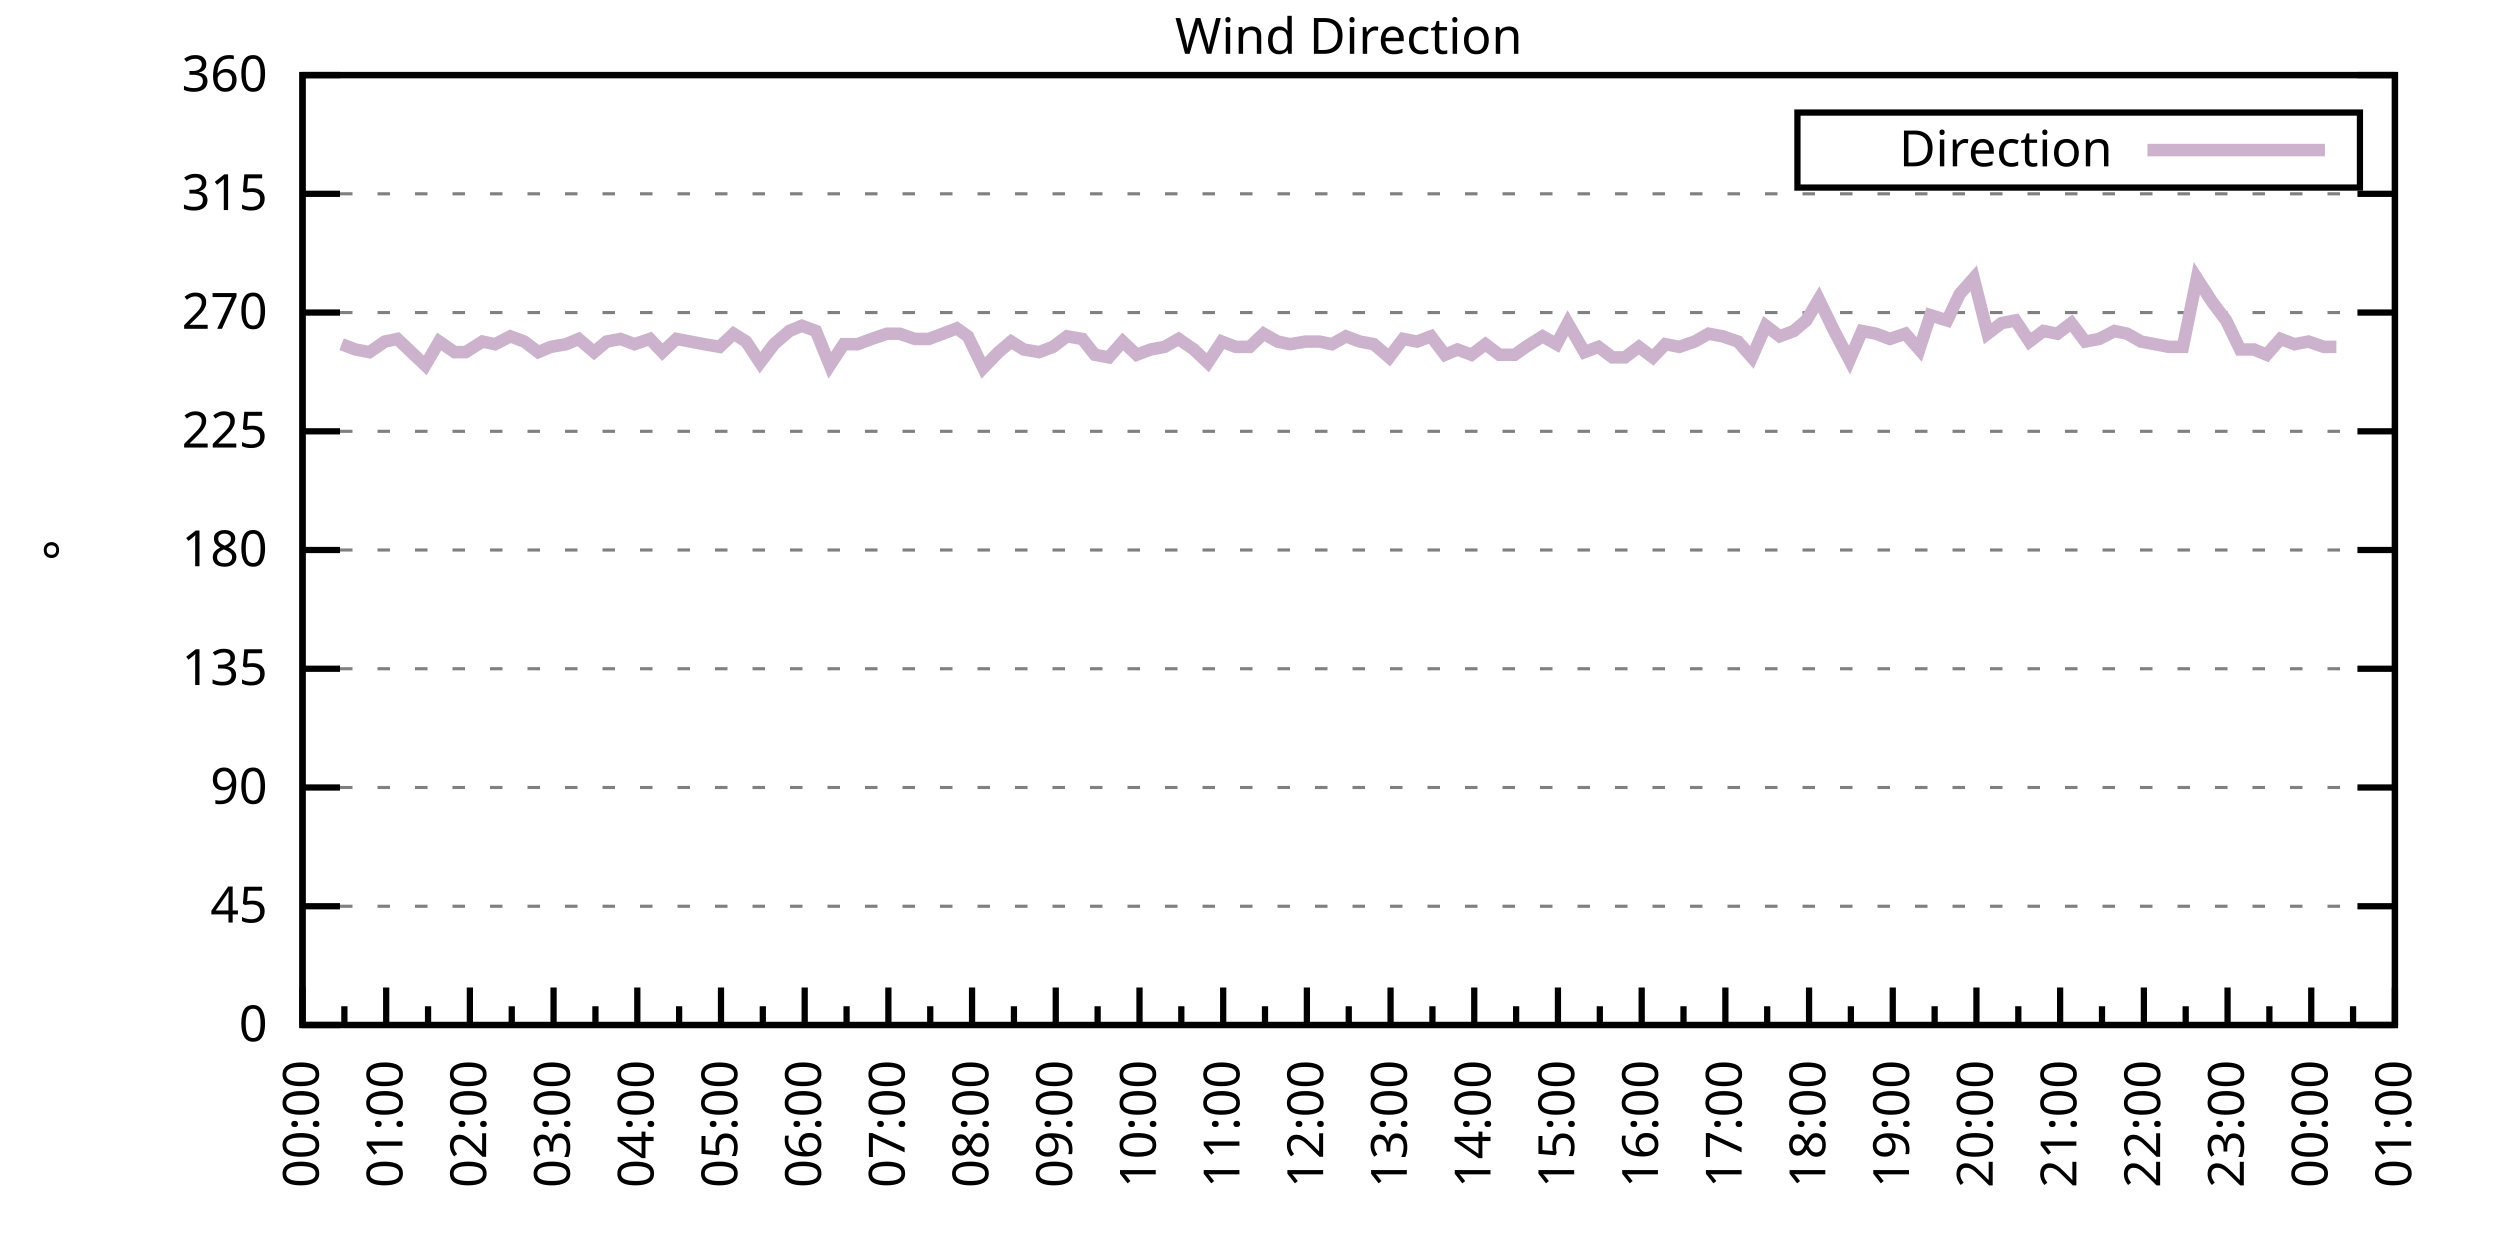
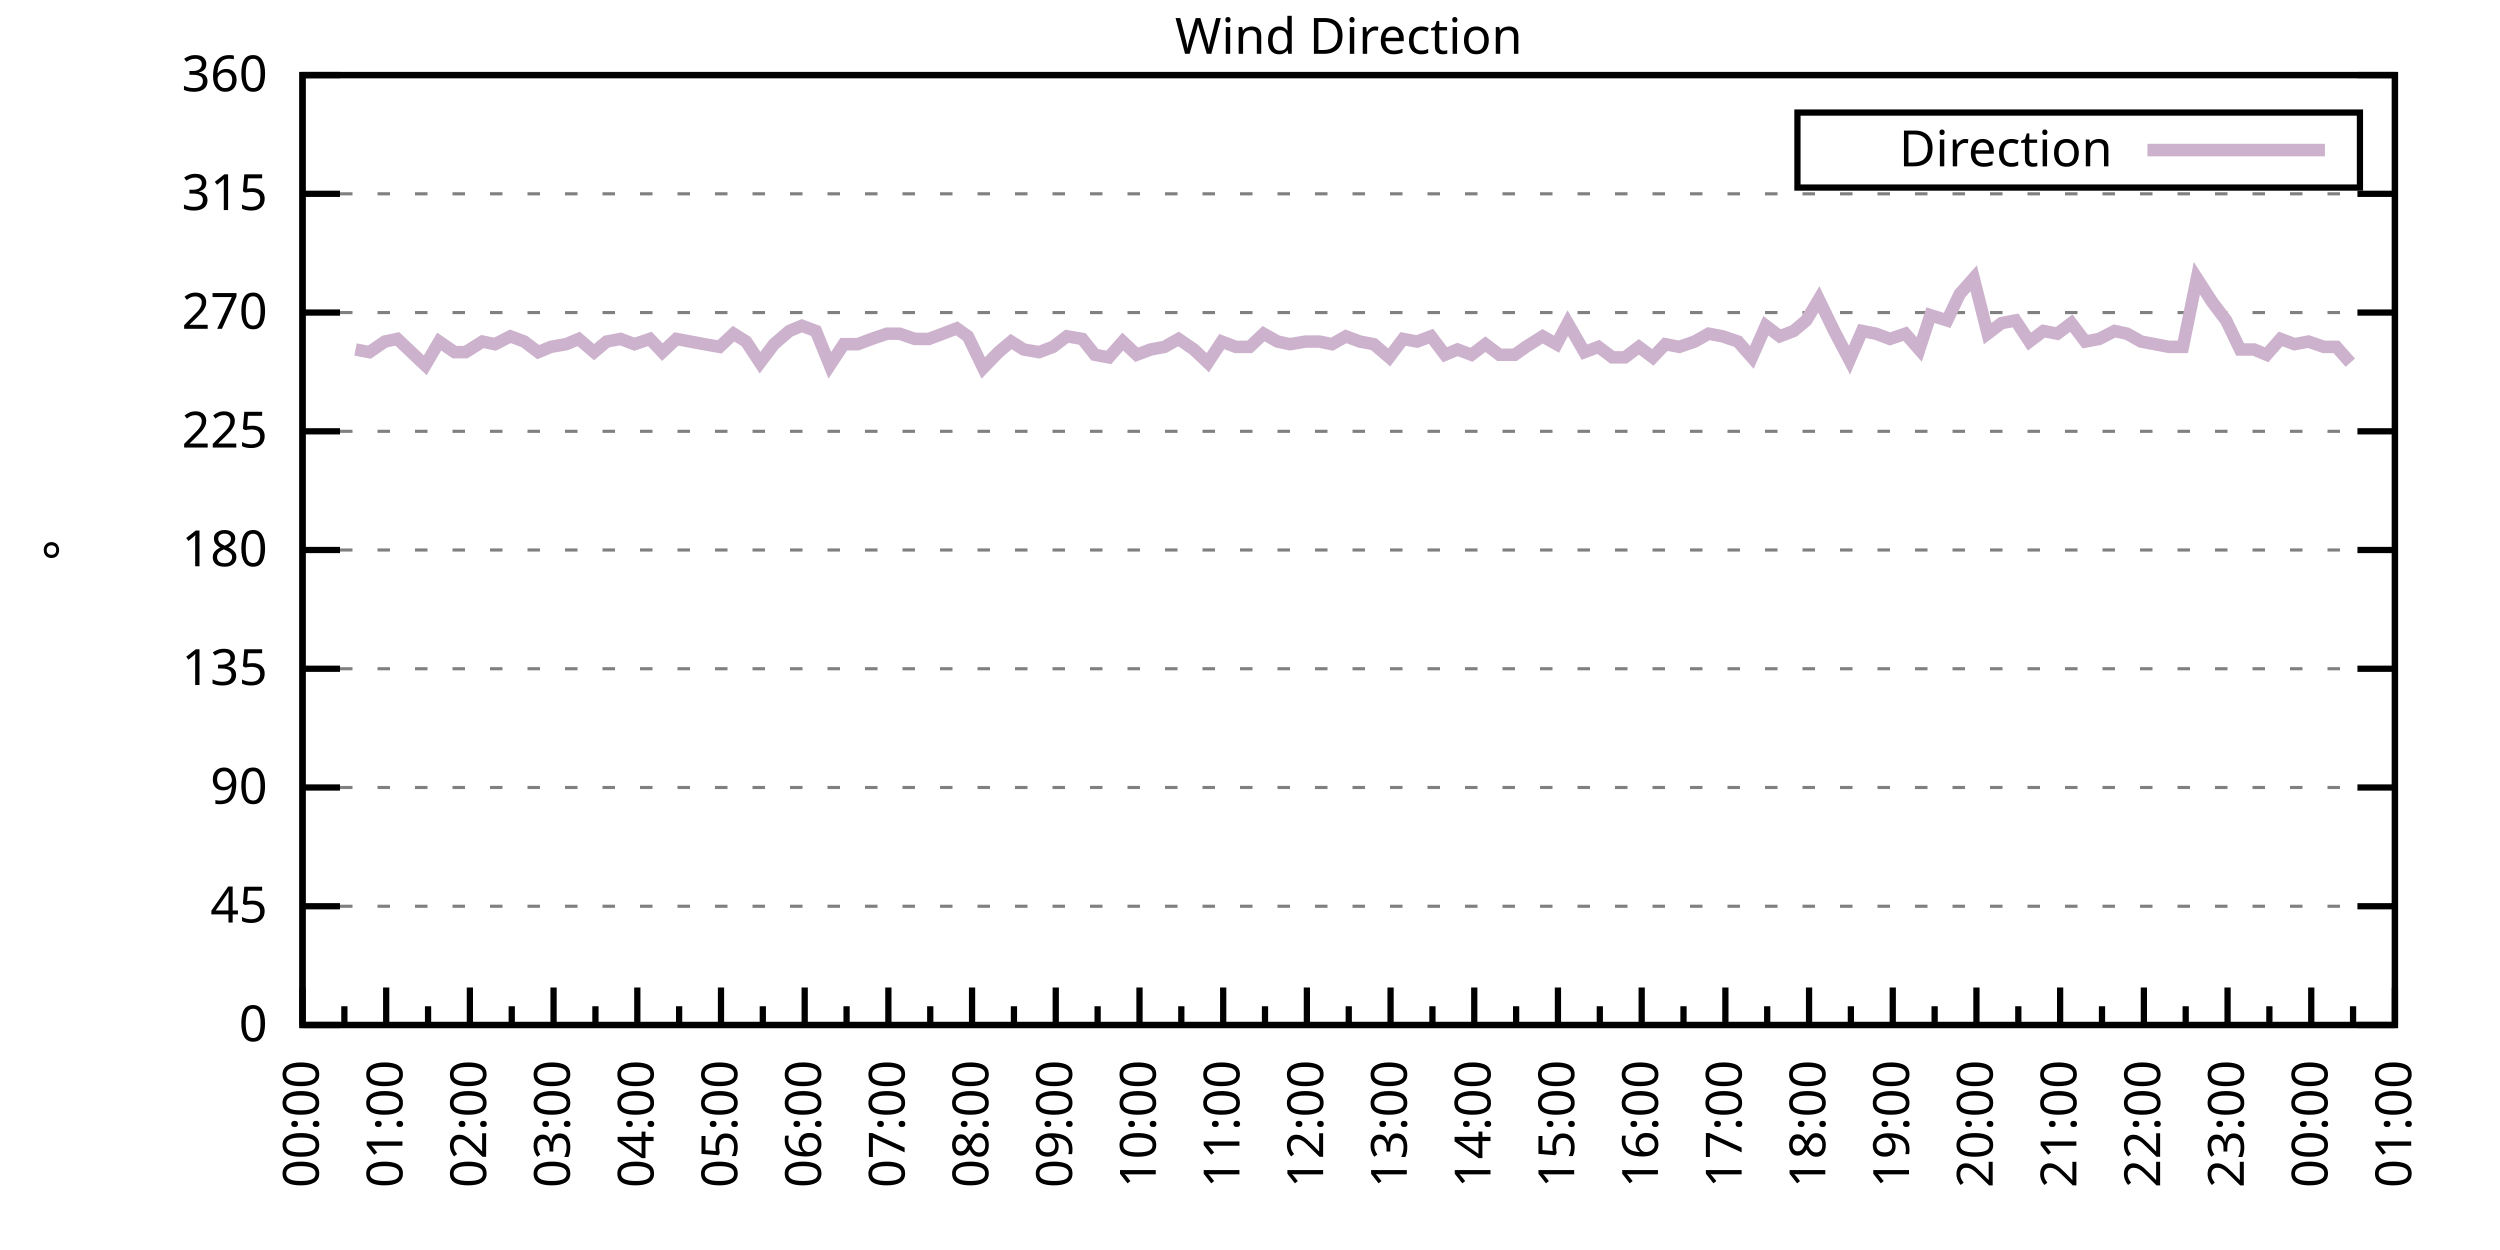
<svg xmlns="http://www.w3.org/2000/svg" xmlns:xlink="http://www.w3.org/1999/xlink" width="400" height="200" viewBox="0 0 400 200">
  <g id="gnuplot_canvas">
    <rect x="0" y="0" width="400" height="200" fill="none" />
    <defs>
      <circle id="gpDot" r="0.5" stroke-width="0.5" stroke="currentColor" />
      <path id="gpPt0" stroke-width="0.333" stroke="currentColor" d="M-1,0 h2 M0,-1 v2" />
      <path id="gpPt1" stroke-width="0.333" stroke="currentColor" d="M-1,-1 L1,1 M1,-1 L-1,1" />
      <path id="gpPt2" stroke-width="0.333" stroke="currentColor" d="M-1,0 L1,0 M0,-1 L0,1 M-1,-1 L1,1 M-1,1 L1,-1" />
      <rect id="gpPt3" stroke-width="0.333" stroke="currentColor" x="-1" y="-1" width="2" height="2" />
      <rect id="gpPt4" stroke-width="0.333" stroke="currentColor" fill="currentColor" x="-1" y="-1" width="2" height="2" />
      <circle id="gpPt5" stroke-width="0.333" stroke="currentColor" cx="0" cy="0" r="1" />
      <use xlink:href="#gpPt5" id="gpPt6" fill="currentColor" stroke="none" />
      <path id="gpPt7" stroke-width="0.333" stroke="currentColor" d="M0,-1.33 L-1.33,0.67 L1.33,0.67 z" />
      <use xlink:href="#gpPt7" id="gpPt8" fill="currentColor" stroke="none" />
      <use xlink:href="#gpPt7" id="gpPt9" stroke="currentColor" transform="rotate(180)" />
      <use xlink:href="#gpPt9" id="gpPt10" fill="currentColor" stroke="none" />
      <use xlink:href="#gpPt3" id="gpPt11" stroke="currentColor" transform="rotate(45)" />
      <use xlink:href="#gpPt11" id="gpPt12" fill="currentColor" stroke="none" />
      <path id="gpPt13" stroke-width="0.333" stroke="currentColor" d="M0,1.330 L1.265,0.411 L0.782,-1.067 L-0.782,-1.076 L-1.265,0.411 z" />
      <use xlink:href="#gpPt13" id="gpPt14" fill="currentColor" stroke="none" />
      <filter id="textbox" filterUnits="objectBoundingBox" x="0" y="0" height="1" width="1">
        <feFlood flood-color="white" flood-opacity="1" result="bgnd" />
        <feComposite in="SourceGraphic" in2="bgnd" operator="atop" />
      </filter>
      <filter id="greybox" filterUnits="objectBoundingBox" x="0" y="0" height="1" width="1">
        <feFlood flood-color="lightgrey" flood-opacity="1" result="grey" />
        <feComposite in="SourceGraphic" in2="grey" operator="atop" />
      </filter>
    </defs>
    <g fill="none" color="white" stroke="currentColor" stroke-width="1.00" stroke-linecap="butt" stroke-linejoin="miter">
</g>
    <g fill="none" color="black" stroke="currentColor" stroke-width="1.00" stroke-linecap="butt" stroke-linejoin="miter">
      <g stroke="none" shape-rendering="crispEdges">
        <polygon fill="rgb(255, 255, 255)" points="48.40,164.00 383.18,164.00 383.18,12.02 48.40,12.02 " />
      </g>
    </g>
    <g fill="none" color="black" stroke="currentColor" stroke-width="1.00" stroke-linecap="butt" stroke-linejoin="miter">
</g>
    <g fill="none" color="black" stroke="black" stroke-width="0.50" stroke-linecap="butt" stroke-linejoin="miter">
</g>
    <g fill="none" color="gray" stroke="currentColor" stroke-width="0.50" stroke-linecap="butt" stroke-linejoin="miter">
      <path stroke="gray" stroke-dasharray="2,4" class="gridline" d="M48.40,164.00 L383.19,164.00  " />
    </g>
    <g fill="none" color="gray" stroke="gray" stroke-width="1.00" stroke-linecap="butt" stroke-linejoin="miter">
</g>
    <g fill="none" color="black" stroke="currentColor" stroke-width="1.00" stroke-linecap="butt" stroke-linejoin="miter">
      <path stroke="black" d="M48.40,164.00 L54.40,164.00 M383.19,164.00 L377.19,164.00  " />
      <g transform="translate(42.80,166.60)" stroke="none" fill="black" font-family="Sans" font-size="8.00" text-anchor="end">
        <text>
          <tspan font-family="Sans"> 0</tspan>
        </text>
      </g>
    </g>
    <g fill="none" color="black" stroke="currentColor" stroke-width="1.00" stroke-linecap="butt" stroke-linejoin="miter">
</g>
    <g fill="none" color="black" stroke="black" stroke-width="0.50" stroke-linecap="butt" stroke-linejoin="miter">
</g>
    <g fill="none" color="gray" stroke="currentColor" stroke-width="0.50" stroke-linecap="butt" stroke-linejoin="miter">
      <path stroke="gray" stroke-dasharray="2,4" class="gridline" d="M48.40,145.00 L383.19,145.00  " />
    </g>
    <g fill="none" color="gray" stroke="gray" stroke-width="1.00" stroke-linecap="butt" stroke-linejoin="miter">
</g>
    <g fill="none" color="black" stroke="currentColor" stroke-width="1.00" stroke-linecap="butt" stroke-linejoin="miter">
      <path stroke="black" d="M48.40,145.00 L54.40,145.00 M383.19,145.00 L377.19,145.00  " />
      <g transform="translate(42.80,147.60)" stroke="none" fill="black" font-family="Sans" font-size="8.00" text-anchor="end">
        <text>
          <tspan font-family="Sans"> 45</tspan>
        </text>
      </g>
    </g>
    <g fill="none" color="black" stroke="currentColor" stroke-width="1.00" stroke-linecap="butt" stroke-linejoin="miter">
</g>
    <g fill="none" color="black" stroke="black" stroke-width="0.50" stroke-linecap="butt" stroke-linejoin="miter">
</g>
    <g fill="none" color="gray" stroke="currentColor" stroke-width="0.50" stroke-linecap="butt" stroke-linejoin="miter">
      <path stroke="gray" stroke-dasharray="2,4" class="gridline" d="M48.40,126.00 L383.19,126.00  " />
    </g>
    <g fill="none" color="gray" stroke="gray" stroke-width="1.00" stroke-linecap="butt" stroke-linejoin="miter">
</g>
    <g fill="none" color="black" stroke="currentColor" stroke-width="1.00" stroke-linecap="butt" stroke-linejoin="miter">
      <path stroke="black" d="M48.40,126.00 L54.40,126.00 M383.19,126.00 L377.19,126.00  " />
      <g transform="translate(42.80,128.60)" stroke="none" fill="black" font-family="Sans" font-size="8.00" text-anchor="end">
        <text>
          <tspan font-family="Sans"> 90</tspan>
        </text>
      </g>
    </g>
    <g fill="none" color="black" stroke="currentColor" stroke-width="1.00" stroke-linecap="butt" stroke-linejoin="miter">
</g>
    <g fill="none" color="black" stroke="black" stroke-width="0.50" stroke-linecap="butt" stroke-linejoin="miter">
</g>
    <g fill="none" color="gray" stroke="currentColor" stroke-width="0.50" stroke-linecap="butt" stroke-linejoin="miter">
      <path stroke="gray" stroke-dasharray="2,4" class="gridline" d="M48.40,107.00 L383.19,107.00  " />
    </g>
    <g fill="none" color="gray" stroke="gray" stroke-width="1.00" stroke-linecap="butt" stroke-linejoin="miter">
</g>
    <g fill="none" color="black" stroke="currentColor" stroke-width="1.00" stroke-linecap="butt" stroke-linejoin="miter">
      <path stroke="black" d="M48.40,107.00 L54.40,107.00 M383.19,107.00 L377.19,107.00  " />
      <g transform="translate(42.80,109.60)" stroke="none" fill="black" font-family="Sans" font-size="8.00" text-anchor="end">
        <text>
          <tspan font-family="Sans"> 135</tspan>
        </text>
      </g>
    </g>
    <g fill="none" color="black" stroke="currentColor" stroke-width="1.00" stroke-linecap="butt" stroke-linejoin="miter">
</g>
    <g fill="none" color="black" stroke="black" stroke-width="0.50" stroke-linecap="butt" stroke-linejoin="miter">
</g>
    <g fill="none" color="gray" stroke="currentColor" stroke-width="0.50" stroke-linecap="butt" stroke-linejoin="miter">
      <path stroke="gray" stroke-dasharray="2,4" class="gridline" d="M48.40,88.00 L383.19,88.00  " />
    </g>
    <g fill="none" color="gray" stroke="gray" stroke-width="1.00" stroke-linecap="butt" stroke-linejoin="miter">
</g>
    <g fill="none" color="black" stroke="currentColor" stroke-width="1.00" stroke-linecap="butt" stroke-linejoin="miter">
      <path stroke="black" d="M48.40,88.00 L54.40,88.00 M383.19,88.00 L377.19,88.00  " />
      <g transform="translate(42.80,90.60)" stroke="none" fill="black" font-family="Sans" font-size="8.00" text-anchor="end">
        <text>
          <tspan font-family="Sans"> 180</tspan>
        </text>
      </g>
    </g>
    <g fill="none" color="black" stroke="currentColor" stroke-width="1.00" stroke-linecap="butt" stroke-linejoin="miter">
</g>
    <g fill="none" color="black" stroke="black" stroke-width="0.50" stroke-linecap="butt" stroke-linejoin="miter">
</g>
    <g fill="none" color="gray" stroke="currentColor" stroke-width="0.50" stroke-linecap="butt" stroke-linejoin="miter">
      <path stroke="gray" stroke-dasharray="2,4" class="gridline" d="M48.40,69.01 L383.19,69.01  " />
    </g>
    <g fill="none" color="gray" stroke="gray" stroke-width="1.00" stroke-linecap="butt" stroke-linejoin="miter">
</g>
    <g fill="none" color="black" stroke="currentColor" stroke-width="1.00" stroke-linecap="butt" stroke-linejoin="miter">
      <path stroke="black" d="M48.40,69.01 L54.40,69.01 M383.19,69.01 L377.19,69.01  " />
      <g transform="translate(42.80,71.61)" stroke="none" fill="black" font-family="Sans" font-size="8.00" text-anchor="end">
        <text>
          <tspan font-family="Sans"> 225</tspan>
        </text>
      </g>
    </g>
    <g fill="none" color="black" stroke="currentColor" stroke-width="1.00" stroke-linecap="butt" stroke-linejoin="miter">
</g>
    <g fill="none" color="black" stroke="black" stroke-width="0.50" stroke-linecap="butt" stroke-linejoin="miter">
</g>
    <g fill="none" color="gray" stroke="currentColor" stroke-width="0.50" stroke-linecap="butt" stroke-linejoin="miter">
      <path stroke="gray" stroke-dasharray="2,4" class="gridline" d="M48.40,50.01 L383.19,50.01  " />
    </g>
    <g fill="none" color="gray" stroke="gray" stroke-width="1.00" stroke-linecap="butt" stroke-linejoin="miter">
</g>
    <g fill="none" color="black" stroke="currentColor" stroke-width="1.00" stroke-linecap="butt" stroke-linejoin="miter">
      <path stroke="black" d="M48.40,50.01 L54.40,50.01 M383.19,50.01 L377.19,50.01  " />
      <g transform="translate(42.80,52.61)" stroke="none" fill="black" font-family="Sans" font-size="8.00" text-anchor="end">
        <text>
          <tspan font-family="Sans"> 270</tspan>
        </text>
      </g>
    </g>
    <g fill="none" color="black" stroke="currentColor" stroke-width="1.00" stroke-linecap="butt" stroke-linejoin="miter">
</g>
    <g fill="none" color="black" stroke="black" stroke-width="0.50" stroke-linecap="butt" stroke-linejoin="miter">
</g>
    <g fill="none" color="gray" stroke="currentColor" stroke-width="0.50" stroke-linecap="butt" stroke-linejoin="miter">
      <path stroke="gray" stroke-dasharray="2,4" class="gridline" d="M48.40,31.01 L383.19,31.01  " />
    </g>
    <g fill="none" color="gray" stroke="gray" stroke-width="1.00" stroke-linecap="butt" stroke-linejoin="miter">
</g>
    <g fill="none" color="black" stroke="currentColor" stroke-width="1.00" stroke-linecap="butt" stroke-linejoin="miter">
      <path stroke="black" d="M48.40,31.01 L54.40,31.01 M383.19,31.01 L377.19,31.01  " />
      <g transform="translate(42.80,33.61)" stroke="none" fill="black" font-family="Sans" font-size="8.00" text-anchor="end">
        <text>
          <tspan font-family="Sans"> 315</tspan>
        </text>
      </g>
    </g>
    <g fill="none" color="black" stroke="currentColor" stroke-width="1.00" stroke-linecap="butt" stroke-linejoin="miter">
</g>
    <g fill="none" color="black" stroke="black" stroke-width="0.50" stroke-linecap="butt" stroke-linejoin="miter">
</g>
    <g fill="none" color="gray" stroke="currentColor" stroke-width="0.50" stroke-linecap="butt" stroke-linejoin="miter">
      <path stroke="gray" stroke-dasharray="2,4" class="gridline" d="M48.40,12.01 L383.19,12.01  " />
    </g>
    <g fill="none" color="gray" stroke="gray" stroke-width="1.00" stroke-linecap="butt" stroke-linejoin="miter">
</g>
    <g fill="none" color="black" stroke="currentColor" stroke-width="1.00" stroke-linecap="butt" stroke-linejoin="miter">
      <path stroke="black" d="M48.40,12.01 L54.40,12.01 M383.19,12.01 L377.19,12.01  " />
      <g transform="translate(42.80,14.61)" stroke="none" fill="black" font-family="Sans" font-size="8.00" text-anchor="end">
        <text>
          <tspan font-family="Sans"> 360</tspan>
        </text>
      </g>
    </g>
    <g fill="none" color="black" stroke="currentColor" stroke-width="1.00" stroke-linecap="butt" stroke-linejoin="miter">
      <path stroke="black" d="M48.40,164.00 L48.40,158.00  " />
      <g transform="translate(51.00,169.60) rotate(270)" stroke="none" fill="black" font-family="Sans" font-size="8.00" text-anchor="end">
        <text>
          <tspan font-family="Sans">00:00</tspan>
        </text>
      </g>
    </g>
    <g fill="none" color="black" stroke="currentColor" stroke-width="1.00" stroke-linecap="butt" stroke-linejoin="miter">
      <path stroke="black" d="M55.10,164.00 L55.10,161.00 M61.79,164.00 L61.79,158.00  " />
      <g transform="translate(64.39,169.60) rotate(270)" stroke="none" fill="black" font-family="Sans" font-size="8.00" text-anchor="end">
        <text>
          <tspan font-family="Sans">01:00</tspan>
        </text>
      </g>
    </g>
    <g fill="none" color="black" stroke="currentColor" stroke-width="1.00" stroke-linecap="butt" stroke-linejoin="miter">
      <path stroke="black" d="M68.49,164.00 L68.49,161.00 M75.18,164.00 L75.18,158.00  " />
      <g transform="translate(77.78,169.60) rotate(270)" stroke="none" fill="black" font-family="Sans" font-size="8.00" text-anchor="end">
        <text>
          <tspan font-family="Sans">02:00</tspan>
        </text>
      </g>
    </g>
    <g fill="none" color="black" stroke="currentColor" stroke-width="1.00" stroke-linecap="butt" stroke-linejoin="miter">
      <path stroke="black" d="M81.88,164.00 L81.88,161.00 M88.57,164.00 L88.57,158.00  " />
      <g transform="translate(91.17,169.60) rotate(270)" stroke="none" fill="black" font-family="Sans" font-size="8.00" text-anchor="end">
        <text>
          <tspan font-family="Sans">03:00</tspan>
        </text>
      </g>
    </g>
    <g fill="none" color="black" stroke="currentColor" stroke-width="1.00" stroke-linecap="butt" stroke-linejoin="miter">
      <path stroke="black" d="M95.27,164.00 L95.27,161.00 M101.97,164.00 L101.97,158.00  " />
      <g transform="translate(104.57,169.60) rotate(270)" stroke="none" fill="black" font-family="Sans" font-size="8.00" text-anchor="end">
        <text>
          <tspan font-family="Sans">04:00</tspan>
        </text>
      </g>
    </g>
    <g fill="none" color="black" stroke="currentColor" stroke-width="1.00" stroke-linecap="butt" stroke-linejoin="miter">
      <path stroke="black" d="M108.66,164.00 L108.66,161.00 M115.36,164.00 L115.36,158.00  " />
      <g transform="translate(117.96,169.60) rotate(270)" stroke="none" fill="black" font-family="Sans" font-size="8.00" text-anchor="end">
        <text>
          <tspan font-family="Sans">05:00</tspan>
        </text>
      </g>
    </g>
    <g fill="none" color="black" stroke="currentColor" stroke-width="1.00" stroke-linecap="butt" stroke-linejoin="miter">
      <path stroke="black" d="M122.05,164.00 L122.05,161.00 M128.75,164.00 L128.75,158.00  " />
      <g transform="translate(131.35,169.60) rotate(270)" stroke="none" fill="black" font-family="Sans" font-size="8.00" text-anchor="end">
        <text>
          <tspan font-family="Sans">06:00</tspan>
        </text>
      </g>
    </g>
    <g fill="none" color="black" stroke="currentColor" stroke-width="1.00" stroke-linecap="butt" stroke-linejoin="miter">
      <path stroke="black" d="M135.45,164.00 L135.45,161.00 M142.14,164.00 L142.14,158.00  " />
      <g transform="translate(144.74,169.60) rotate(270)" stroke="none" fill="black" font-family="Sans" font-size="8.00" text-anchor="end">
        <text>
          <tspan font-family="Sans">07:00</tspan>
        </text>
      </g>
    </g>
    <g fill="none" color="black" stroke="currentColor" stroke-width="1.00" stroke-linecap="butt" stroke-linejoin="miter">
      <path stroke="black" d="M148.84,164.00 L148.84,161.00 M155.53,164.00 L155.53,158.00  " />
      <g transform="translate(158.13,169.60) rotate(270)" stroke="none" fill="black" font-family="Sans" font-size="8.00" text-anchor="end">
        <text>
          <tspan font-family="Sans">08:00</tspan>
        </text>
      </g>
    </g>
    <g fill="none" color="black" stroke="currentColor" stroke-width="1.00" stroke-linecap="butt" stroke-linejoin="miter">
      <path stroke="black" d="M162.23,164.00 L162.23,161.00 M168.92,164.00 L168.92,158.00  " />
      <g transform="translate(171.52,169.60) rotate(270)" stroke="none" fill="black" font-family="Sans" font-size="8.00" text-anchor="end">
        <text>
          <tspan font-family="Sans">09:00</tspan>
        </text>
      </g>
    </g>
    <g fill="none" color="black" stroke="currentColor" stroke-width="1.00" stroke-linecap="butt" stroke-linejoin="miter">
      <path stroke="black" d="M175.62,164.00 L175.62,161.00 M182.32,164.00 L182.32,158.00  " />
      <g transform="translate(184.92,169.60) rotate(270)" stroke="none" fill="black" font-family="Sans" font-size="8.00" text-anchor="end">
        <text>
          <tspan font-family="Sans">10:00</tspan>
        </text>
      </g>
    </g>
    <g fill="none" color="black" stroke="currentColor" stroke-width="1.00" stroke-linecap="butt" stroke-linejoin="miter">
      <path stroke="black" d="M189.01,164.00 L189.01,161.00 M195.71,164.00 L195.71,158.00  " />
      <g transform="translate(198.31,169.60) rotate(270)" stroke="none" fill="black" font-family="Sans" font-size="8.00" text-anchor="end">
        <text>
          <tspan font-family="Sans">11:00</tspan>
        </text>
      </g>
    </g>
    <g fill="none" color="black" stroke="currentColor" stroke-width="1.00" stroke-linecap="butt" stroke-linejoin="miter">
      <path stroke="black" d="M202.40,164.00 L202.40,161.00 M209.10,164.00 L209.10,158.00  " />
      <g transform="translate(211.70,169.60) rotate(270)" stroke="none" fill="black" font-family="Sans" font-size="8.00" text-anchor="end">
        <text>
          <tspan font-family="Sans">12:00</tspan>
        </text>
      </g>
    </g>
    <g fill="none" color="black" stroke="currentColor" stroke-width="1.00" stroke-linecap="butt" stroke-linejoin="miter">
      <path stroke="black" d="M215.80,164.00 L215.80,161.00 M222.49,164.00 L222.49,158.00  " />
      <g transform="translate(225.09,169.60) rotate(270)" stroke="none" fill="black" font-family="Sans" font-size="8.00" text-anchor="end">
        <text>
          <tspan font-family="Sans">13:00</tspan>
        </text>
      </g>
    </g>
    <g fill="none" color="black" stroke="currentColor" stroke-width="1.00" stroke-linecap="butt" stroke-linejoin="miter">
      <path stroke="black" d="M229.19,164.00 L229.19,161.00 M235.88,164.00 L235.88,158.00  " />
      <g transform="translate(238.48,169.60) rotate(270)" stroke="none" fill="black" font-family="Sans" font-size="8.00" text-anchor="end">
        <text>
          <tspan font-family="Sans">14:00</tspan>
        </text>
      </g>
    </g>
    <g fill="none" color="black" stroke="currentColor" stroke-width="1.00" stroke-linecap="butt" stroke-linejoin="miter">
      <path stroke="black" d="M242.58,164.00 L242.58,161.00 M249.27,164.00 L249.27,158.00  " />
      <g transform="translate(251.87,169.60) rotate(270)" stroke="none" fill="black" font-family="Sans" font-size="8.00" text-anchor="end">
        <text>
          <tspan font-family="Sans">15:00</tspan>
        </text>
      </g>
    </g>
    <g fill="none" color="black" stroke="currentColor" stroke-width="1.00" stroke-linecap="butt" stroke-linejoin="miter">
      <path stroke="black" d="M255.97,164.00 L255.97,161.00 M262.67,164.00 L262.67,158.00  " />
      <g transform="translate(265.27,169.60) rotate(270)" stroke="none" fill="black" font-family="Sans" font-size="8.00" text-anchor="end">
        <text>
          <tspan font-family="Sans">16:00</tspan>
        </text>
      </g>
    </g>
    <g fill="none" color="black" stroke="currentColor" stroke-width="1.00" stroke-linecap="butt" stroke-linejoin="miter">
      <path stroke="black" d="M269.36,164.00 L269.36,161.00 M276.06,164.00 L276.06,158.00  " />
      <g transform="translate(278.66,169.60) rotate(270)" stroke="none" fill="black" font-family="Sans" font-size="8.00" text-anchor="end">
        <text>
          <tspan font-family="Sans">17:00</tspan>
        </text>
      </g>
    </g>
    <g fill="none" color="black" stroke="currentColor" stroke-width="1.00" stroke-linecap="butt" stroke-linejoin="miter">
      <path stroke="black" d="M282.75,164.00 L282.75,161.00 M289.45,164.00 L289.45,158.00  " />
      <g transform="translate(292.05,169.60) rotate(270)" stroke="none" fill="black" font-family="Sans" font-size="8.00" text-anchor="end">
        <text>
          <tspan font-family="Sans">18:00</tspan>
        </text>
      </g>
    </g>
    <g fill="none" color="black" stroke="currentColor" stroke-width="1.00" stroke-linecap="butt" stroke-linejoin="miter">
      <path stroke="black" d="M296.14,164.00 L296.14,161.00 M302.84,164.00 L302.84,158.00  " />
      <g transform="translate(305.44,169.60) rotate(270)" stroke="none" fill="black" font-family="Sans" font-size="8.00" text-anchor="end">
        <text>
          <tspan font-family="Sans">19:00</tspan>
        </text>
      </g>
    </g>
    <g fill="none" color="black" stroke="currentColor" stroke-width="1.00" stroke-linecap="butt" stroke-linejoin="miter">
      <path stroke="black" d="M309.54,164.00 L309.54,161.00 M316.23,164.00 L316.23,158.00  " />
      <g transform="translate(318.83,169.60) rotate(270)" stroke="none" fill="black" font-family="Sans" font-size="8.00" text-anchor="end">
        <text>
          <tspan font-family="Sans">20:00</tspan>
        </text>
      </g>
    </g>
    <g fill="none" color="black" stroke="currentColor" stroke-width="1.00" stroke-linecap="butt" stroke-linejoin="miter">
      <path stroke="black" d="M322.93,164.00 L322.93,161.00 M329.62,164.00 L329.62,158.00  " />
      <g transform="translate(332.22,169.60) rotate(270)" stroke="none" fill="black" font-family="Sans" font-size="8.00" text-anchor="end">
        <text>
          <tspan font-family="Sans">21:00</tspan>
        </text>
      </g>
    </g>
    <g fill="none" color="black" stroke="currentColor" stroke-width="1.00" stroke-linecap="butt" stroke-linejoin="miter">
      <path stroke="black" d="M336.32,164.00 L336.32,161.00 M343.02,164.00 L343.02,158.00  " />
      <g transform="translate(345.62,169.60) rotate(270)" stroke="none" fill="black" font-family="Sans" font-size="8.00" text-anchor="end">
        <text>
          <tspan font-family="Sans">22:00</tspan>
        </text>
      </g>
    </g>
    <g fill="none" color="black" stroke="currentColor" stroke-width="1.00" stroke-linecap="butt" stroke-linejoin="miter">
      <path stroke="black" d="M349.71,164.00 L349.71,161.00 M356.41,164.00 L356.41,158.00  " />
      <g transform="translate(359.01,169.60) rotate(270)" stroke="none" fill="black" font-family="Sans" font-size="8.00" text-anchor="end">
        <text>
          <tspan font-family="Sans">23:00</tspan>
        </text>
      </g>
    </g>
    <g fill="none" color="black" stroke="currentColor" stroke-width="1.00" stroke-linecap="butt" stroke-linejoin="miter">
      <path stroke="black" d="M363.10,164.00 L363.10,161.00 M369.80,164.00 L369.80,158.00  " />
      <g transform="translate(372.40,169.60) rotate(270)" stroke="none" fill="black" font-family="Sans" font-size="8.00" text-anchor="end">
        <text>
          <tspan font-family="Sans">00:00</tspan>
        </text>
      </g>
    </g>
    <g fill="none" color="black" stroke="currentColor" stroke-width="1.00" stroke-linecap="butt" stroke-linejoin="miter">
      <path stroke="black" d="M376.49,164.00 L376.49,161.00 M383.19,164.00 L383.19,158.00  " />
      <g transform="translate(385.79,169.60) rotate(270)" stroke="none" fill="black" font-family="Sans" font-size="8.00" text-anchor="end">
        <text>
          <tspan font-family="Sans">01:00</tspan>
        </text>
      </g>
    </g>
    <g fill="none" color="black" stroke="currentColor" stroke-width="1.00" stroke-linecap="butt" stroke-linejoin="miter">
</g>
    <g fill="none" color="black" stroke="currentColor" stroke-width="1.00" stroke-linecap="butt" stroke-linejoin="miter">
      <path stroke="black" d="M48.40,12.01 L48.40,164.00 L383.19,164.00 L383.19,12.01 L48.40,12.01 Z  " />
    </g>
    <g fill="none" color="black" stroke="currentColor" stroke-width="1.00" stroke-linecap="butt" stroke-linejoin="miter">
      <g transform="translate(12.80,88.01) rotate(270)" stroke="none" fill="black" font-family="Sans" font-size="8.00" text-anchor="middle">
        <text>
          <tspan font-family="Sans">°</tspan>
        </text>
      </g>
    </g>
    <g fill="none" color="black" stroke="currentColor" stroke-width="1.00" stroke-linecap="butt" stroke-linejoin="miter">
</g>
    <g fill="none" color="black" stroke="currentColor" stroke-width="1.00" stroke-linecap="butt" stroke-linejoin="miter">
      <path stroke="black" d="M287.59,30.01 L287.59,18.01 L377.59,18.01 L377.59,30.01 L287.59,30.01 Z  " />
    </g>
    <g id="Wind_direction_plot_1">
      <g fill="none" color="white" stroke="black" stroke-width="2.00" stroke-linecap="butt" stroke-linejoin="miter">
</g>
      <g fill="none" color="black" stroke="currentColor" stroke-width="2.00" stroke-linecap="butt" stroke-linejoin="miter">
        <g transform="translate(337.99,26.61)" stroke="none" fill="black" font-family="Sans" font-size="8.00" text-anchor="end">
          <text>
            <tspan font-family="Sans">Direction</tspan>
          </text>
        </g>
      </g>
      <g fill="none" color="black" stroke="currentColor" stroke-width="2.00" stroke-linecap="butt" stroke-linejoin="miter">
-         <path stroke="rgb(204, 178, 204)" d="M343.59,24.01 L371.99,24.01 M54.65,55.07 L56.88,55.92 L59.11,56.34 L61.57,54.65 L63.58,54.23 L65.81,56.34   L68.04,58.45 L70.27,54.65 L72.73,56.34 L74.51,56.34 L77.19,54.65 L79.20,55.07 L81.66,53.81 L83.89,54.65   L86.12,56.34 L88.13,55.50 L90.58,55.07 L92.59,54.23 L95.05,56.34 L97.06,54.65 L99.29,54.23 L101.52,55.07   L103.98,54.23 L105.98,56.34 L108.22,54.23 L110.45,54.65 L112.68,55.07 L115.13,55.50 L117.37,53.39 L119.38,54.65   L121.61,58.03 L123.84,55.07 L126.29,52.96 L128.30,52.12 L130.54,52.96 L132.77,58.45 L135.00,55.07 L137.23,55.07   L139.46,54.23 L141.92,53.39 L143.93,53.39 L146.38,54.23 L148.61,54.23 L150.85,53.39 L153.08,52.54 L154.86,53.81   L157.32,58.87 L159.77,56.34 L161.78,54.65 L163.79,55.92 L166.25,56.34 L168.48,55.50 L170.71,53.81 L173.17,54.23   L175.17,56.76 L177.41,57.18 L179.64,54.65 L181.87,56.76 L184.10,55.92 L186.33,55.50 L188.57,54.23 L191.02,55.92   L193.25,58.03 L195.48,54.65 L197.72,55.50 L199.95,55.50 L202.18,53.39 L204.41,54.65 L206.42,55.07 L208.88,54.65   L211.11,54.65 L213.12,55.07 L215.35,53.81 L217.58,54.65 L219.81,55.07 L222.27,57.18 L224.50,54.23 L226.73,54.65   L228.96,53.81 L231.20,56.76 L233.20,55.92 L235.44,56.76 L237.67,55.07 L239.90,56.76 L242.36,56.76 L244.14,55.50   L246.82,53.81 L249.05,55.07 L250.84,51.70 L253.51,56.34 L255.75,55.50 L257.98,57.18 L259.99,57.18 L262.22,55.50   L264.45,57.18 L266.46,55.07 L268.69,55.50 L271.15,54.65 L273.38,53.39 L275.61,53.81 L278.07,54.65 L280.30,57.18   L282.53,52.12 L284.76,53.81 L286.99,52.96 L289.00,51.27 L291.01,47.90 L293.47,52.96 L295.92,57.61 L297.93,52.96   L300.16,53.39 L302.39,54.23 L304.85,53.39 L307.08,55.92 L308.87,50.43 L311.54,51.27 L313.55,47.05 L315.79,44.52   L318.02,53.39 L320.25,51.70 L322.48,51.27 L324.71,54.65 L326.95,52.96 L329.18,53.39 L331.41,51.70 L333.64,54.65   L335.87,54.23 L338.33,52.96 L340.34,53.39 L342.57,54.65 L344.80,55.07 L347.03,55.50 L349.26,55.50 L351.50,44.52   L353.95,48.32 L356.18,51.27 L358.42,55.92 L360.65,55.92 L362.66,56.76 L364.89,54.23 L367.12,55.07 L369.35,54.65   L371.81,55.50 L373.82,55.50  " />
+         <path stroke="rgb(204, 178, 204)" d="M343.59,24.01 L371.99,24.01 M56.88,55.92 L59.11,56.34 L61.57,54.65 L63.58,54.23 L65.81,56.34 L68.04,58.45   L70.27,54.65 L72.73,56.34 L74.51,56.34 L77.19,54.65 L79.20,55.07 L81.66,53.81 L83.89,54.65 L86.12,56.34   L88.13,55.50 L90.58,55.07 L92.59,54.23 L95.05,56.34 L97.06,54.65 L99.29,54.23 L101.52,55.07 L103.98,54.23   L105.98,56.34 L108.22,54.23 L110.45,54.65 L112.68,55.07 L115.13,55.50 L117.37,53.39 L119.38,54.65 L121.61,58.03   L123.84,55.07 L126.29,52.96 L128.30,52.12 L130.54,52.96 L132.77,58.45 L135.00,55.07 L137.23,55.07 L139.46,54.23   L141.92,53.39 L143.93,53.39 L146.38,54.23 L148.61,54.23 L150.85,53.39 L153.08,52.54 L154.86,53.81 L157.32,58.87   L159.77,56.34 L161.78,54.65 L163.79,55.92 L166.25,56.34 L168.48,55.50 L170.71,53.81 L173.17,54.23 L175.17,56.76   L177.41,57.18 L179.64,54.65 L181.87,56.76 L184.10,55.92 L186.33,55.50 L188.57,54.23 L191.02,55.92 L193.25,58.03   L195.48,54.65 L197.72,55.50 L199.95,55.50 L202.18,53.39 L204.41,54.65 L206.42,55.07 L208.88,54.65 L211.11,54.65   L213.12,55.07 L215.35,53.81 L217.58,54.65 L219.81,55.07 L222.27,57.18 L224.50,54.23 L226.73,54.65 L228.96,53.81   L231.20,56.76 L233.20,55.92 L235.44,56.76 L237.67,55.07 L239.90,56.76 L242.36,56.76 L244.14,55.50 L246.82,53.81   L249.05,55.07 L250.84,51.70 L253.51,56.34 L255.75,55.50 L257.98,57.18 L259.99,57.18 L262.22,55.50 L264.45,57.18   L266.46,55.07 L268.69,55.50 L271.15,54.65 L273.38,53.39 L275.61,53.81 L278.07,54.65 L280.30,57.18 L282.53,52.12   L284.76,53.81 L286.99,52.96 L289.00,51.27 L291.01,47.90 L293.47,52.96 L295.92,57.61 L297.93,52.96 L300.16,53.39   L302.39,54.23 L304.85,53.39 L307.08,55.92 L308.87,50.43 L311.54,51.27 L313.55,47.05 L315.79,44.52 L318.02,53.39   L320.25,51.70 L322.48,51.27 L324.71,54.65 L326.95,52.96 L329.18,53.39 L331.41,51.70 L333.64,54.65 L335.87,54.23   L338.33,52.96 L340.34,53.39 L342.57,54.65 L344.80,55.07 L347.03,55.50 L349.26,55.50 L351.50,44.52 L353.95,48.32   L356.18,51.27 L358.42,55.92 L360.65,55.92 L362.66,56.76 L364.89,54.23 L367.12,55.07 L369.35,54.65 L371.81,55.50   L373.82,55.50 L376.05,58.03  " />
      </g>
    </g>
    <g fill="none" color="black" stroke="currentColor" stroke-width="2.00" stroke-linecap="butt" stroke-linejoin="miter">
</g>
    <g fill="none" color="black" stroke="black" stroke-width="1.00" stroke-linecap="butt" stroke-linejoin="miter">
</g>
    <g fill="none" color="black" stroke="currentColor" stroke-width="1.00" stroke-linecap="butt" stroke-linejoin="miter">
      <path stroke="black" d="M48.40,12.01 L48.40,164.00 L383.19,164.00 L383.19,12.01 L48.40,12.01 Z  " />
    </g>
    <g fill="none" color="black" stroke="currentColor" stroke-width="1.00" stroke-linecap="butt" stroke-linejoin="miter">
      <g transform="translate(215.79,8.61)" stroke="none" fill="black" font-family="Sans" font-size="8.00" text-anchor="middle">
        <text>
          <tspan font-family="Sans">Wind Direction</tspan>
        </text>
      </g>
    </g>
    <g fill="none" color="black" stroke="currentColor" stroke-width="1.00" stroke-linecap="butt" stroke-linejoin="miter">
</g>
  </g>
</svg>
